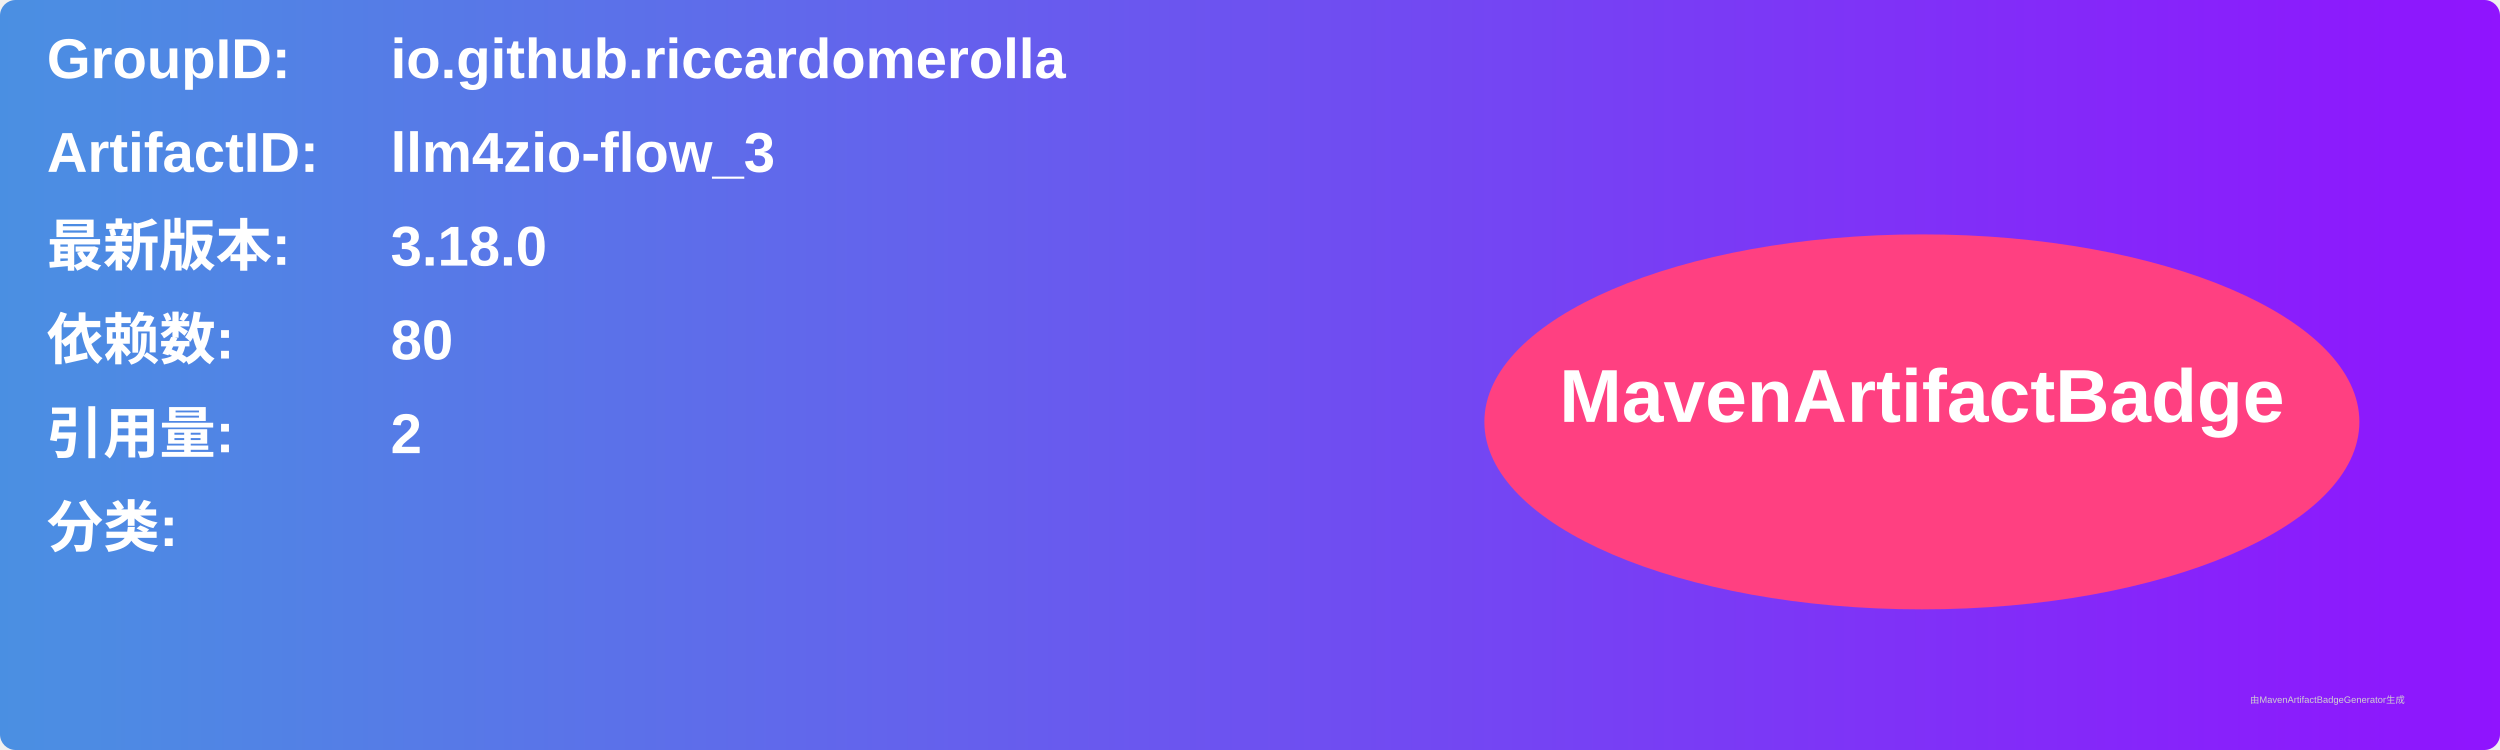
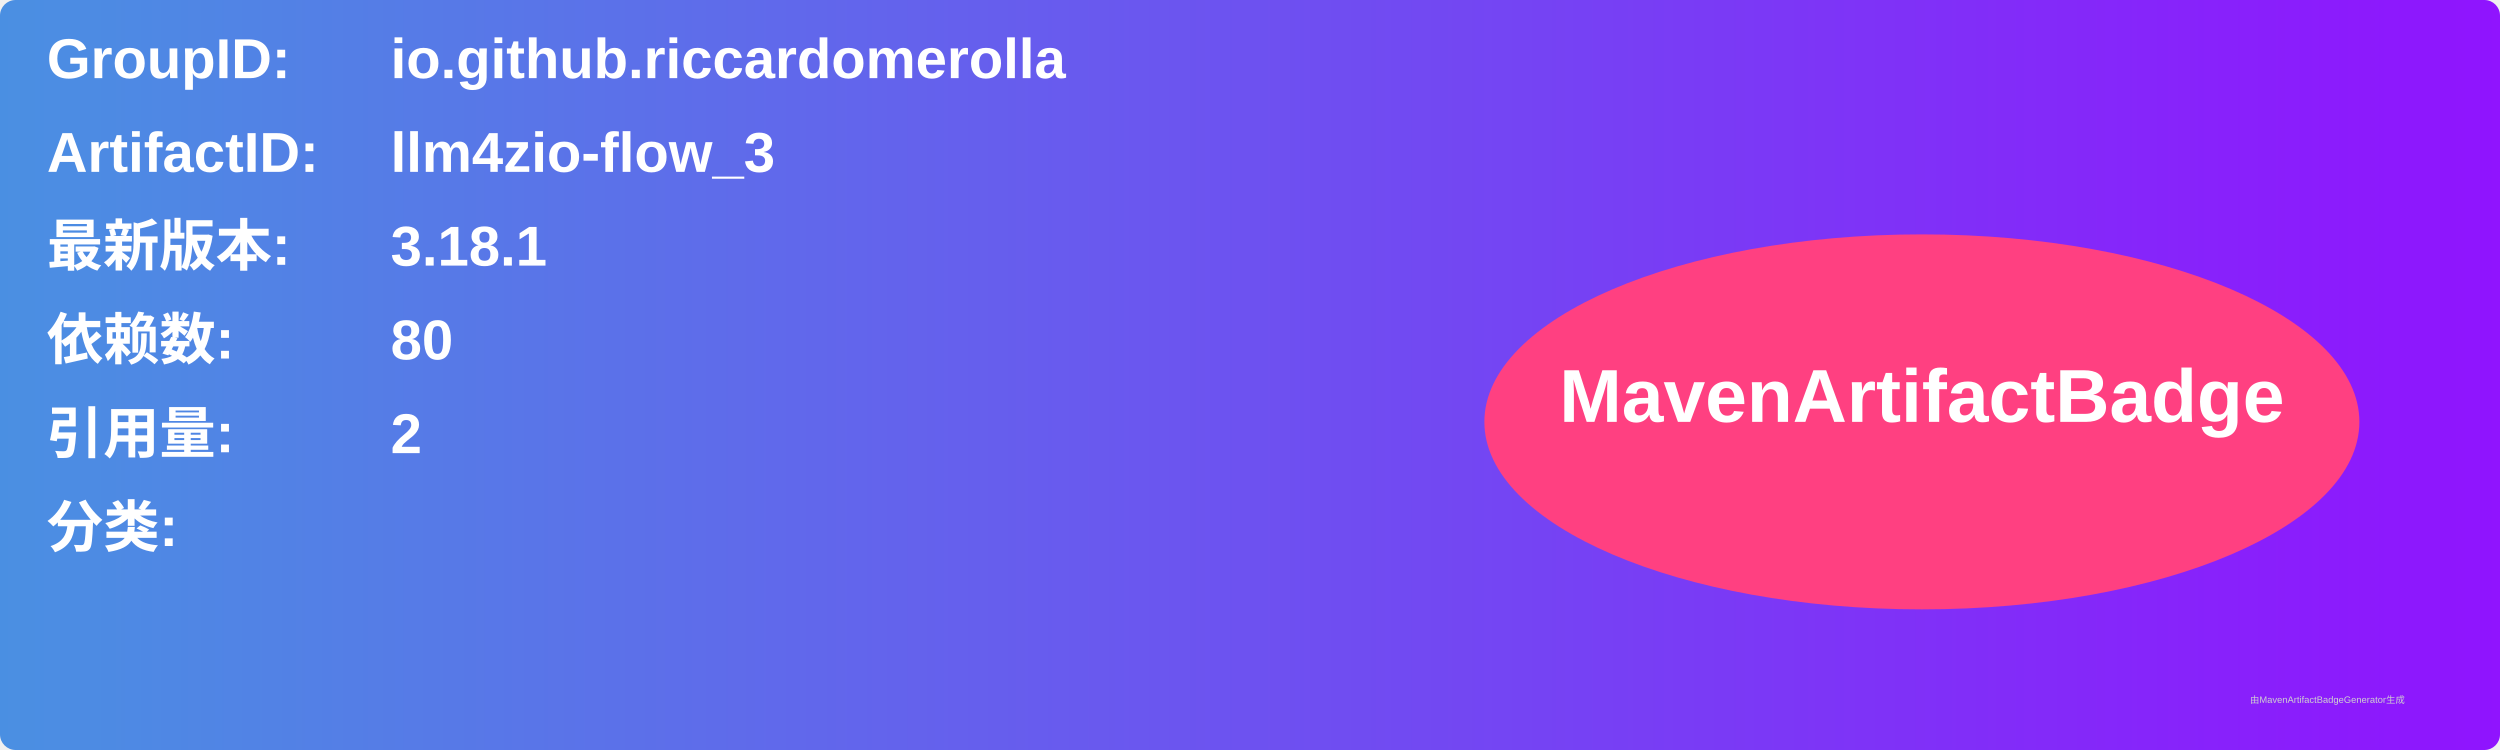
<svg xmlns="http://www.w3.org/2000/svg" width="800" height="240" viewBox="0 0 800 240">
  <linearGradient id="grad" x1="0%" y1="0%" x2="100%" y2="0%">
    <stop offset="0%" stop-color="#4a90e2" />
    <stop offset="100%" stop-color="#9013fe" />
  </linearGradient>
  <rect width="100%" height="100%" rx="5" ry="5" fill="url(#grad)" />
  <g transform="translate(15, 15)">
    <text x="0" y="10" font-family="Arial" font-size="18" fill="white" font-weight="bold" width="260">GroupID:</text>
    <text x="110" y="10" font-family="Arial" font-size="18" fill="white" font-weight="bold" width="460">io.github.riccardomerolla</text>
    <text x="0" y="40" font-family="Arial" font-size="18" fill="white" font-weight="bold" width="260">ArtifactID:</text>
    <text x="110" y="40" font-family="Arial" font-size="18" fill="white" font-weight="bold" width="460">llm4zio-flow_3</text>
    <text x="0" y="70" font-family="Arial" font-size="18" fill="white" font-weight="bold">最新版本:</text>
    <text x="110" y="70" font-family="Arial" font-size="18" fill="white" font-weight="bold">
-       <tspan font-weight="bold">3.18.0</tspan>
+       <tspan font-weight="bold">3.18.1</tspan>
    </text>
    <text x="0" y="100" font-family="Arial" font-size="18" fill="white" font-weight="bold">依赖数: </text>
    <text x="110" y="100" font-family="Arial" font-size="18" fill="white">
      <tspan font-weight="bold">80</tspan>
    </text>
    <text x="0" y="130" font-family="Arial" font-size="18" fill="white" font-weight="bold">引用量: </text>
    <text x="110" y="130" font-family="Arial" font-size="18" fill="white">
      <tspan font-weight="bold">2</tspan>
    </text>
    <text x="0" y="160" font-family="Arial" font-size="18" fill="white" font-weight="bold">分类:</text>
    <text x="10" y="190" font-family="Arial" font-size="10" fill="white">
      <tspan font-weight="bold" />
    </text>
    <ellipse cx="600" cy="120" rx="140" ry="60" fill="#ff4081" />
    <text x="600" y="120" text-anchor="middle" font-family="Arial" font-size="24" fill="white" font-weight="bold">MavenArtifactBadge</text>
  </g>
  <text x="720" y="225" font-family="Arial" font-size="3" fill="#d0d0d0">由MavenArtifactBadgeGenerator生成</text>
</svg>
